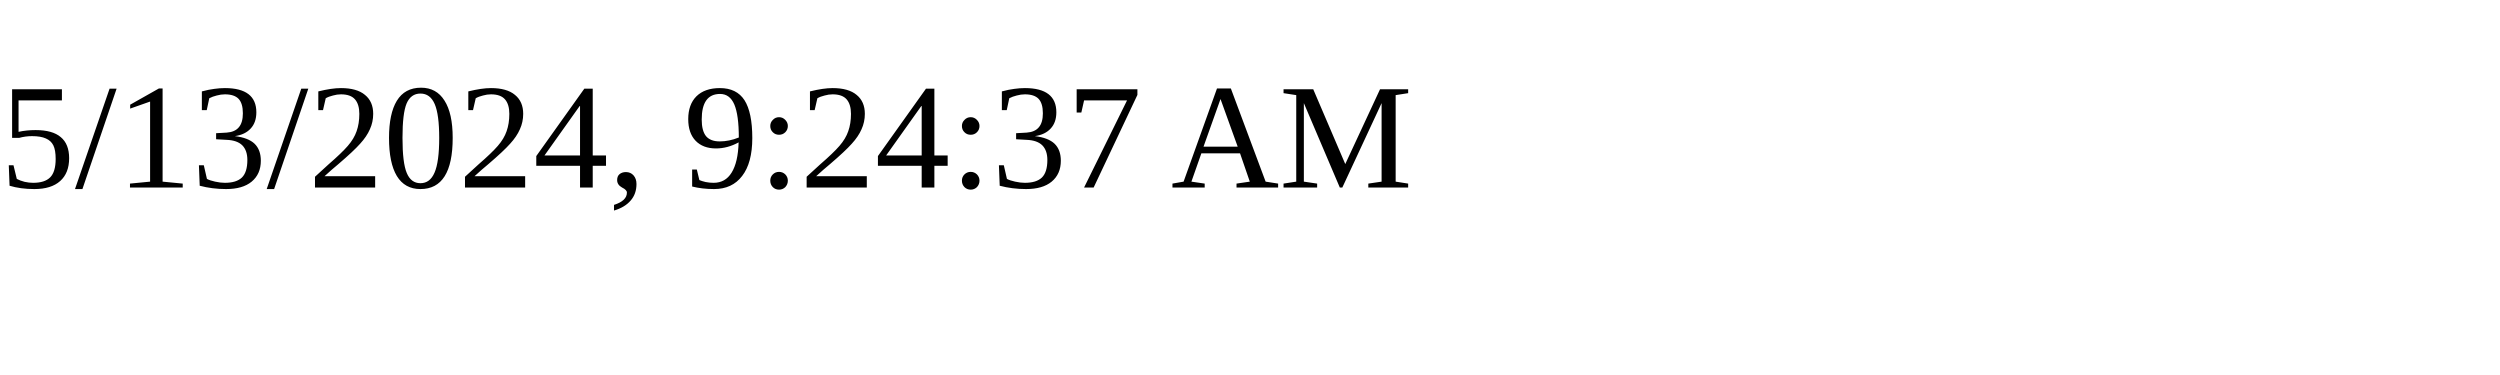
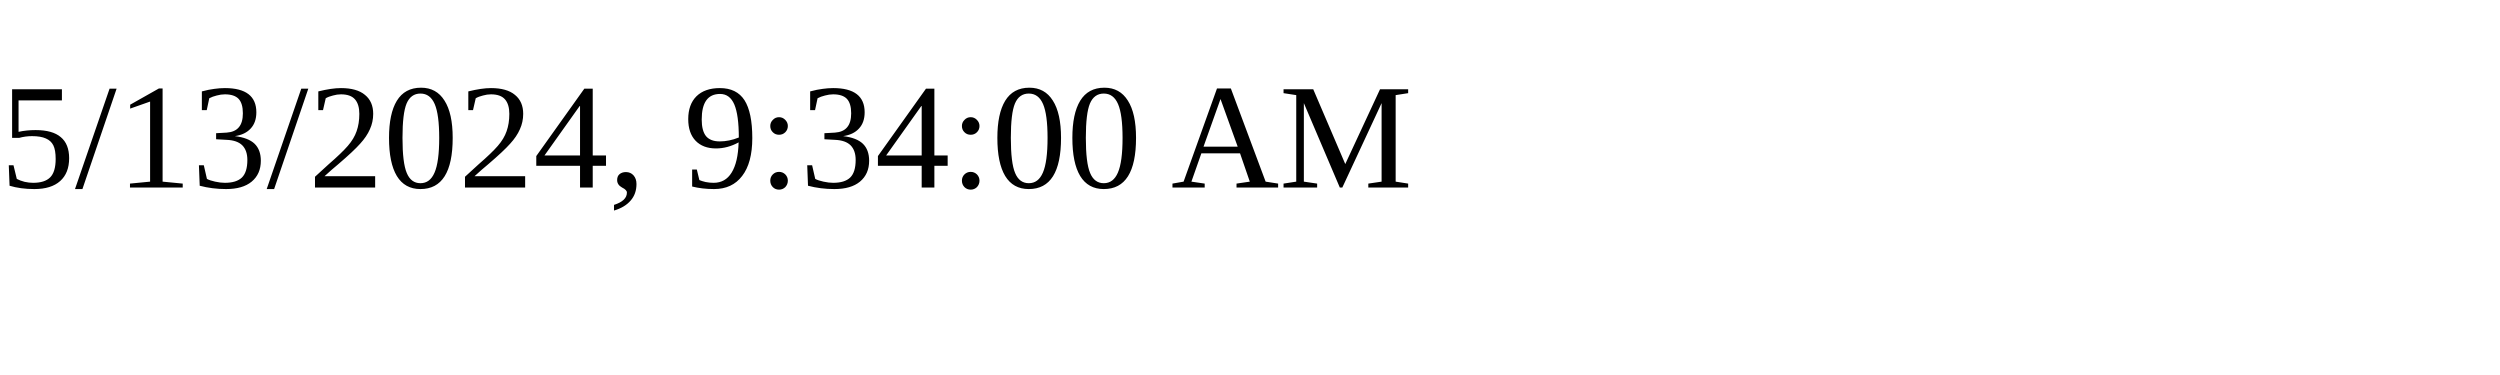
<svg xmlns="http://www.w3.org/2000/svg" height="30" width="200">
-   <text x="0" y="15">5/13/2024, 9:24:37 AM</text>
+   <text x="0" y="15">5/13/2024, 9:34:00 AM</text>
</svg>
